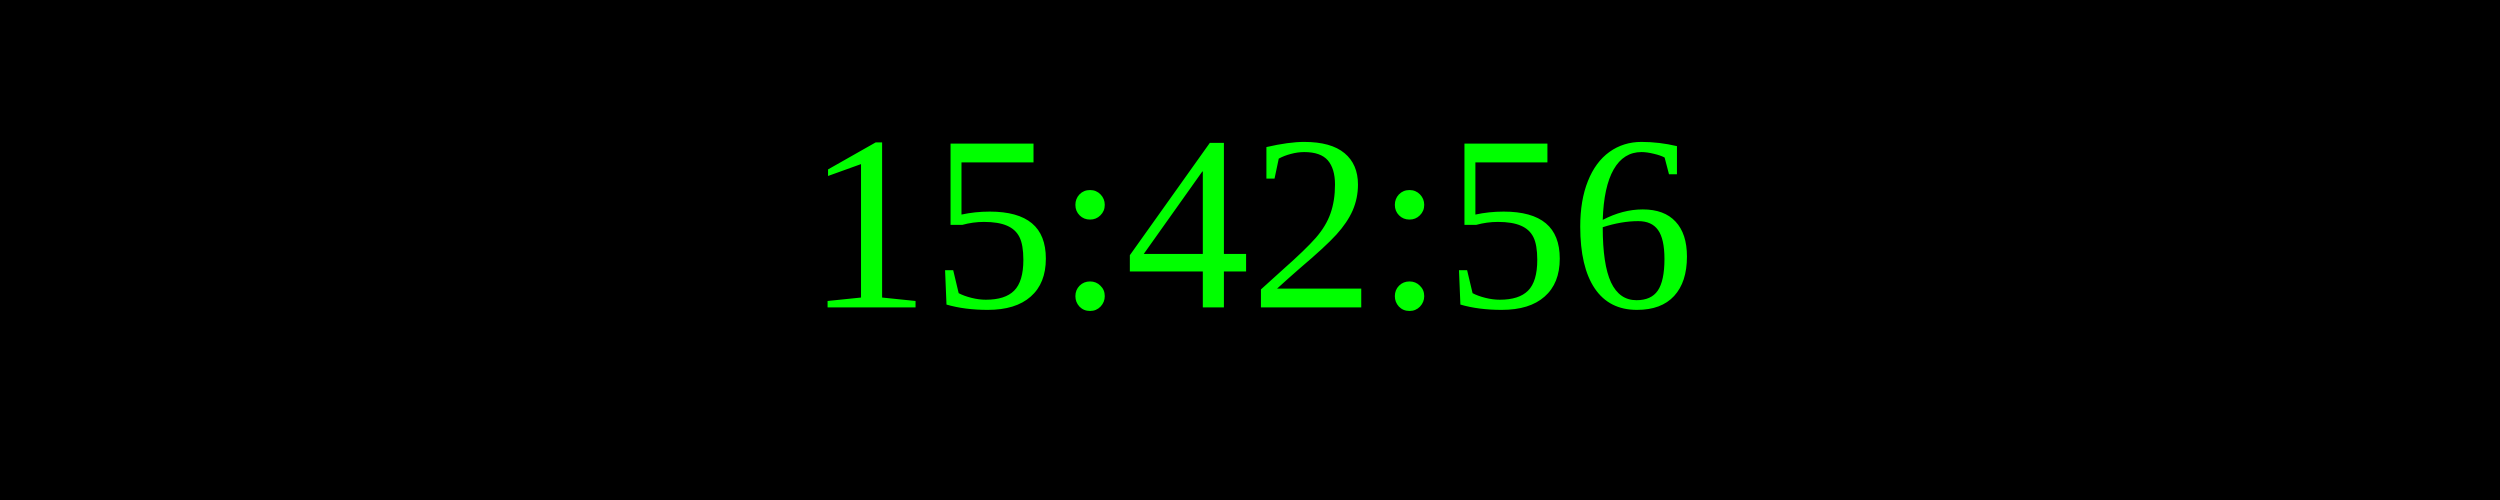
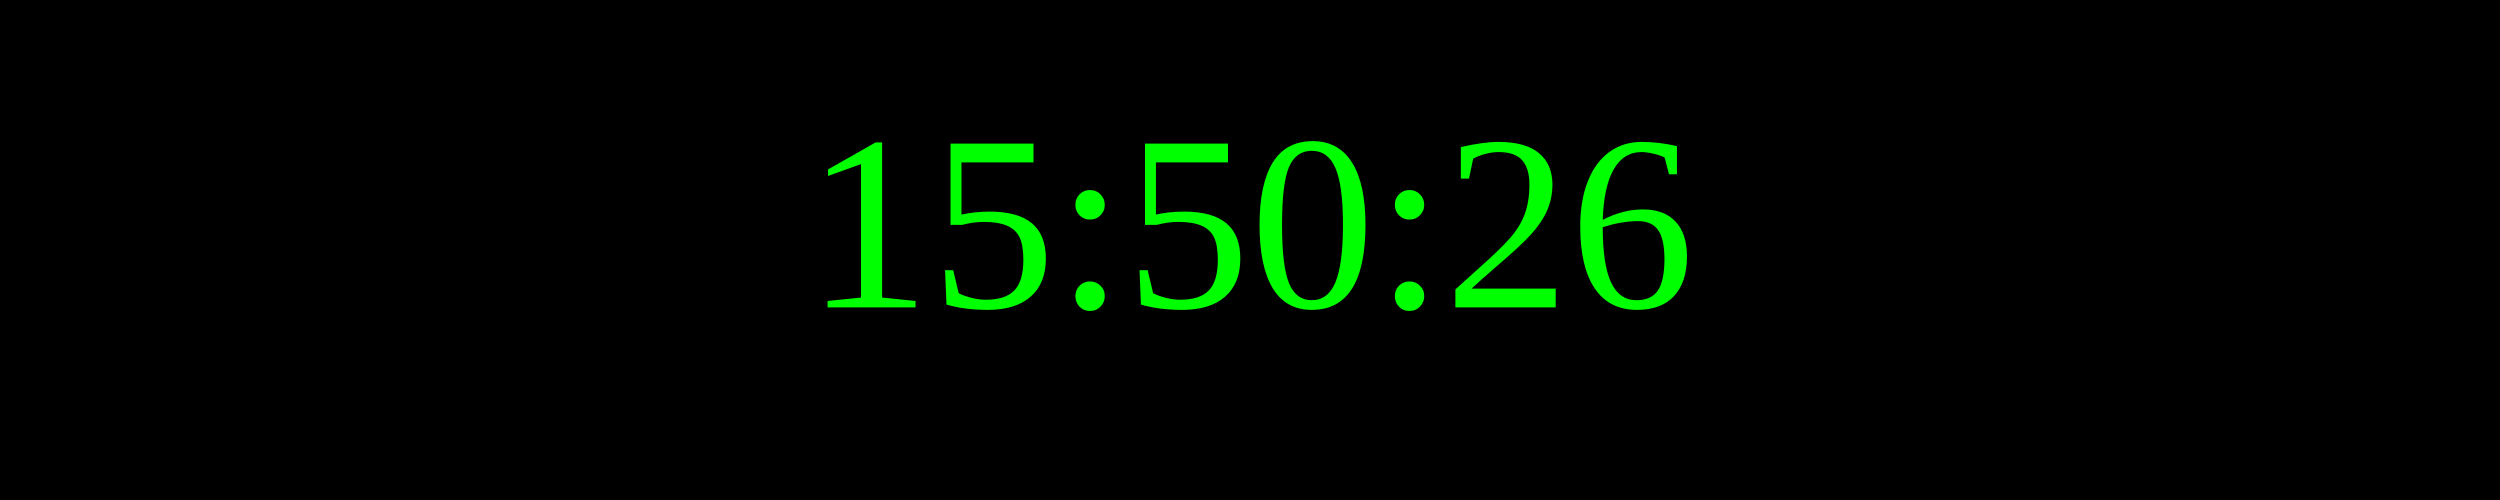
<svg xmlns="http://www.w3.org/2000/svg" width="250" height="50">
  <rect width="100%" height="100%" fill="black" />
  <text x="50%" y="50%" font-size="25" fill="lime" text-anchor="middle" dominant-baseline="middle">
- 15:42:56
+ 15:50:26
</text>
</svg>
